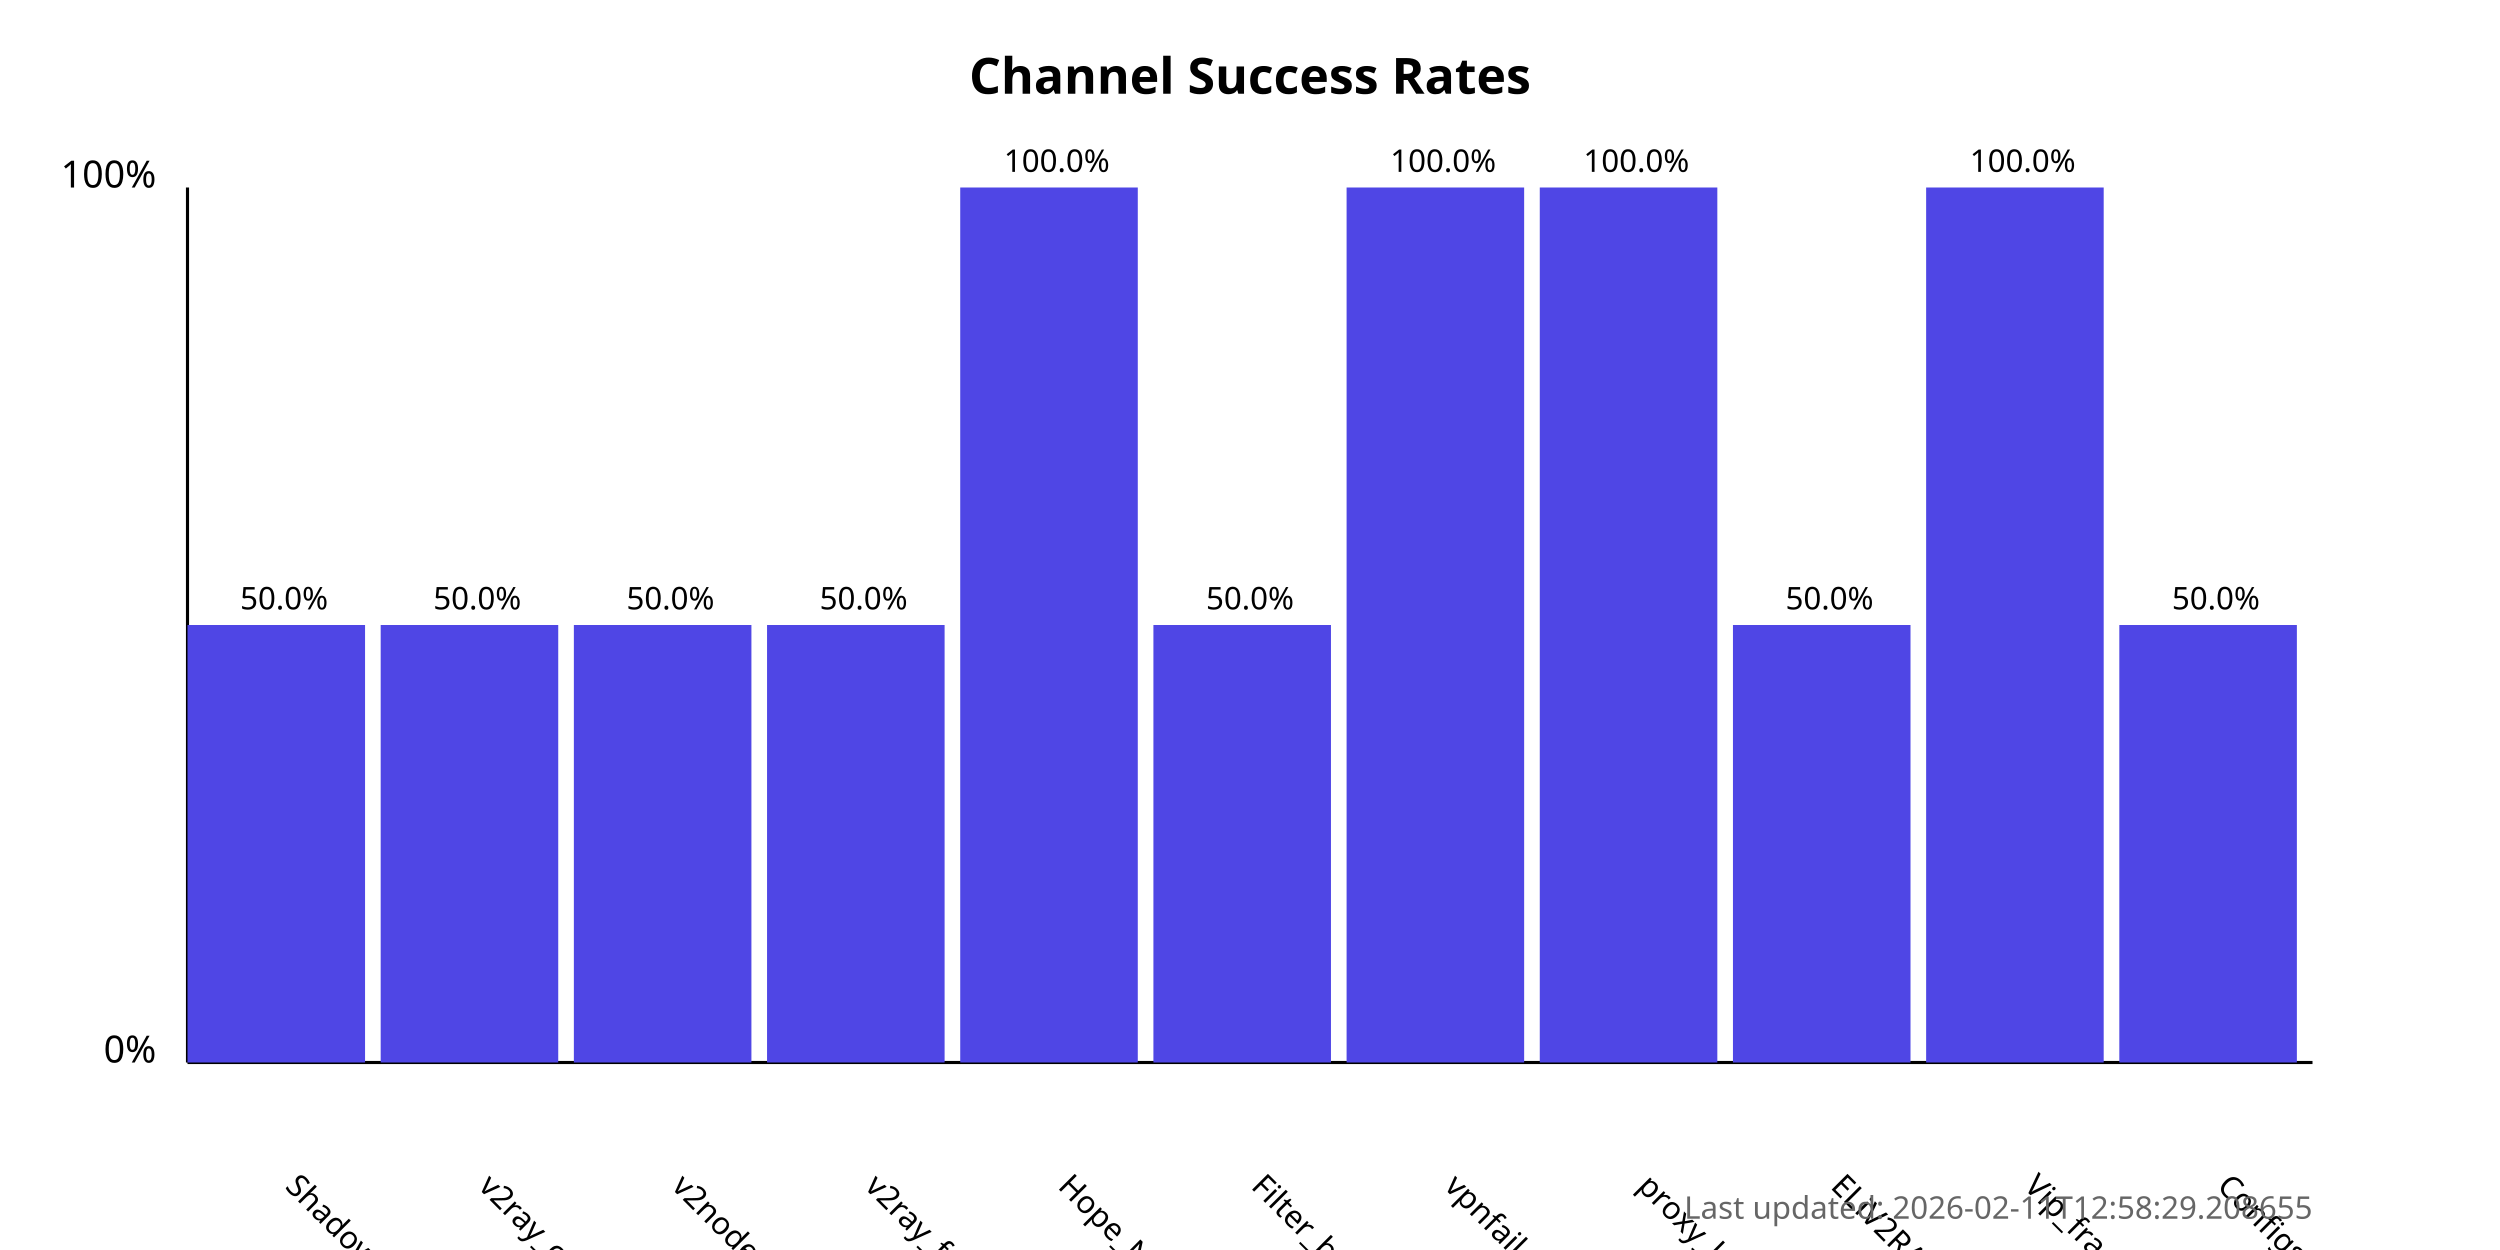
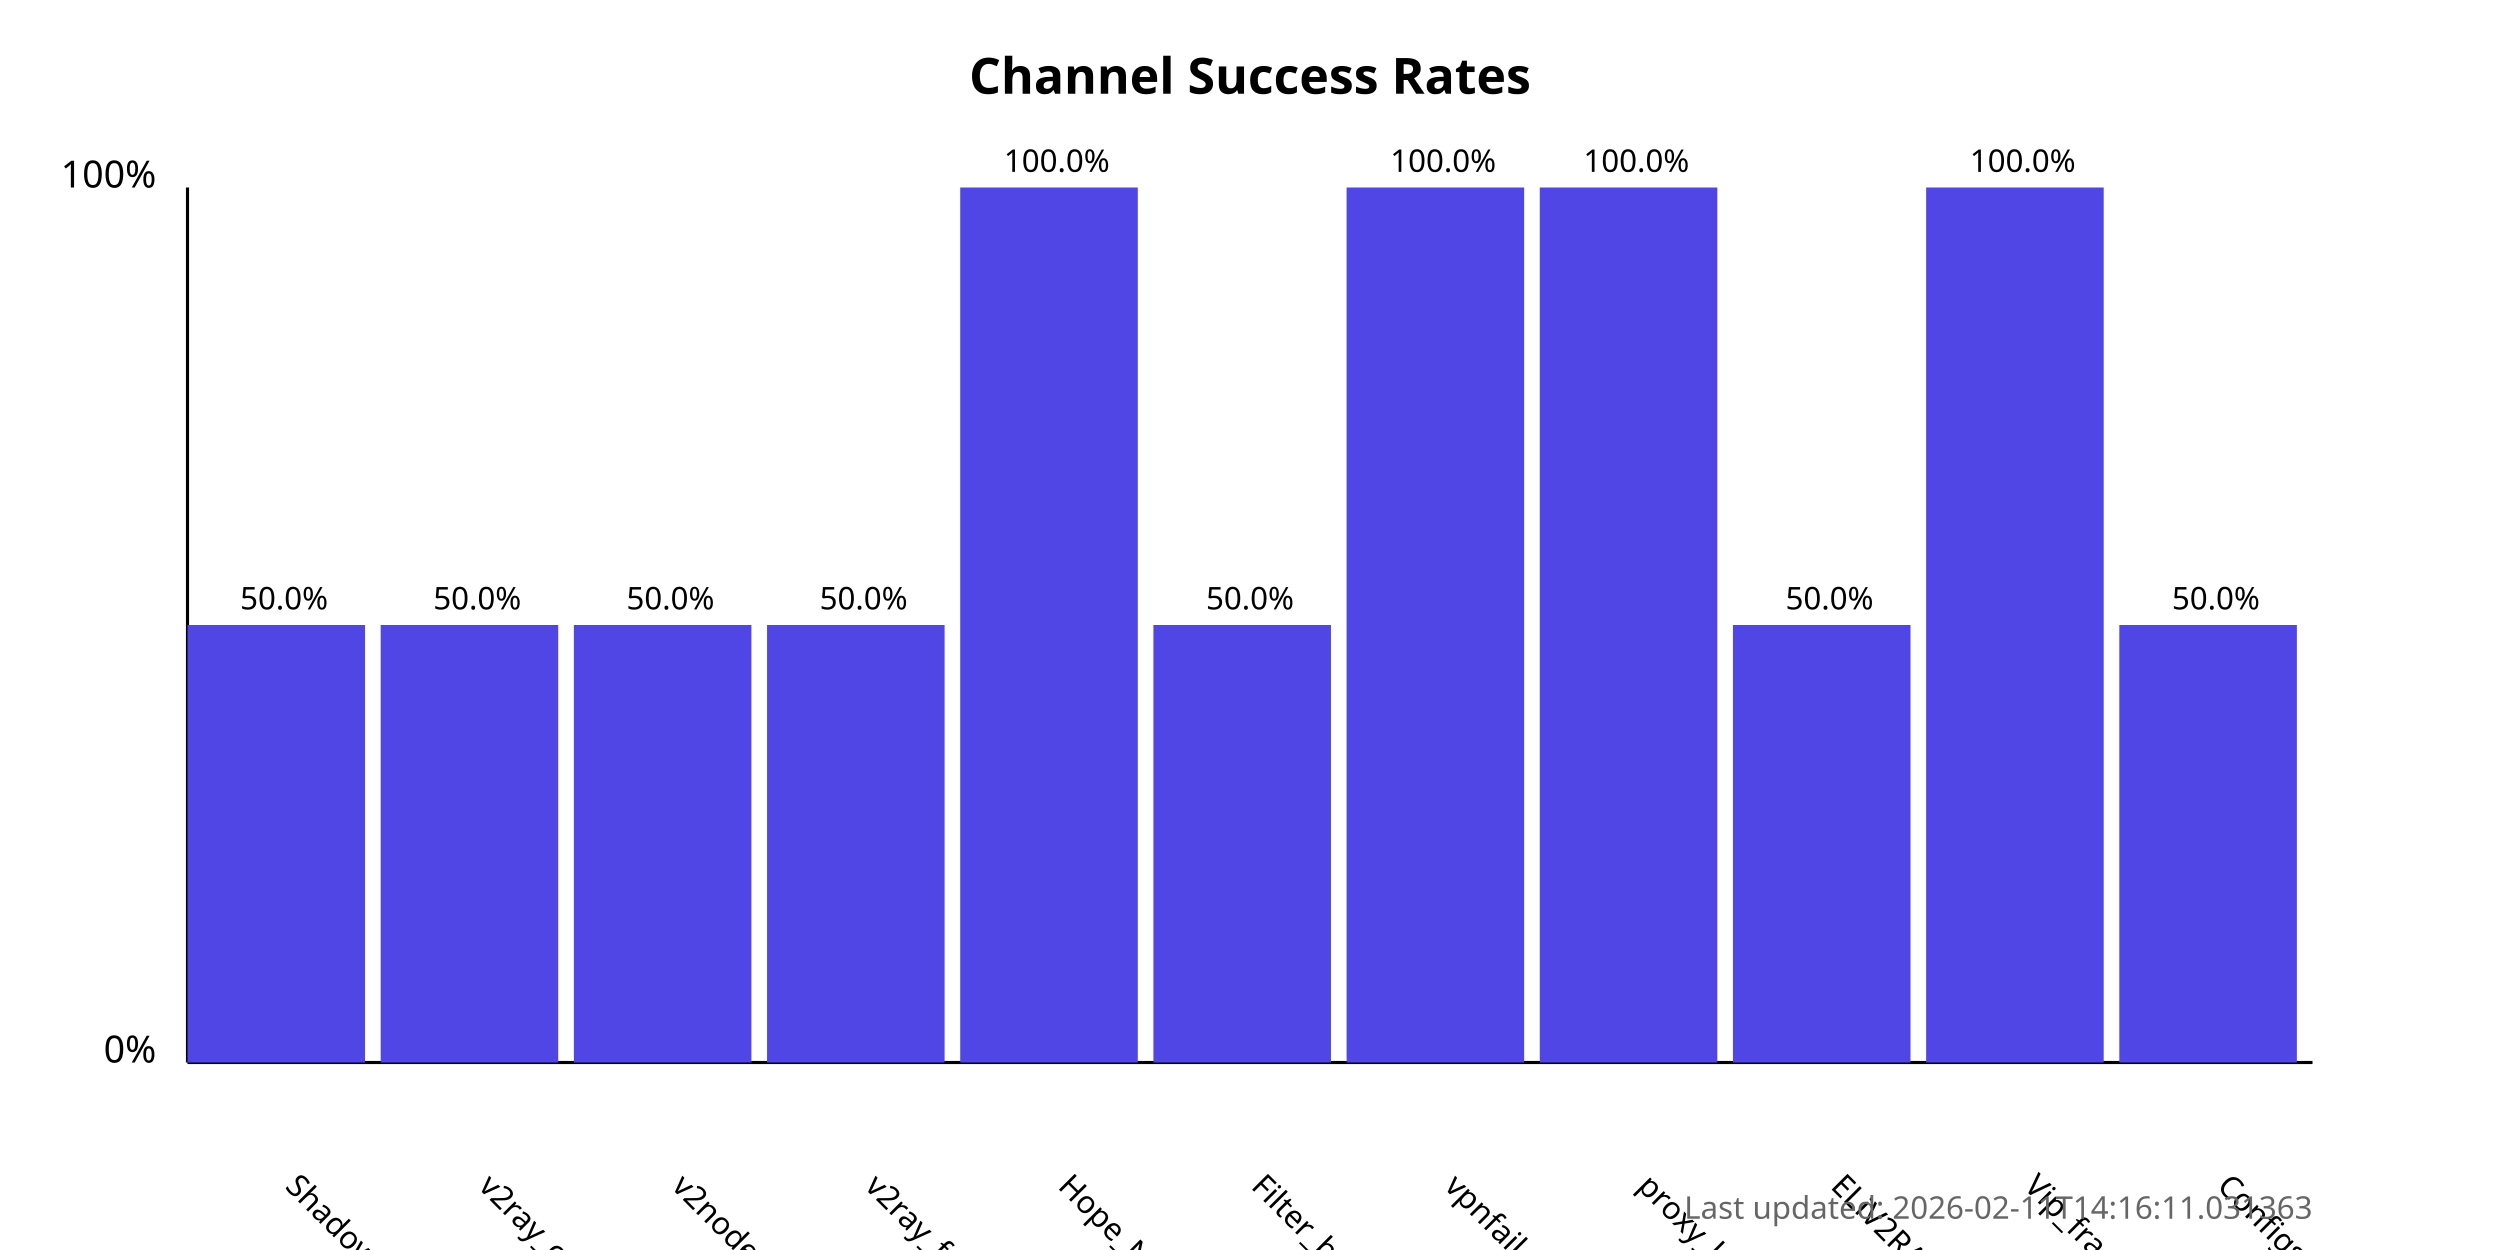
<svg xmlns="http://www.w3.org/2000/svg" width="800" height="400">
  <style>
            .chart-title { font: bold 16px sans-serif; }
            .axis-label { font: 12px sans-serif; }
            .tick-label { font: 10px sans-serif; }
            .bar { fill: #4f46e5; }
            .bar:hover { fill: #6366f1; }
            .timestamp { font: 10px sans-serif; fill: #666; }
        </style>
  <text x="400.0" y="30" text-anchor="middle" class="chart-title">
            Channel Success Rates
        </text>
  <line x1="60" y1="340" x2="60" y2="60" stroke="black" stroke-width="1" />
  <line x1="60" y1="340" x2="740" y2="340" stroke="black" stroke-width="1" />
  <text x="50" y="340" text-anchor="end" class="axis-label">0%</text>
  <text x="50" y="60" text-anchor="end" class="axis-label">100%</text>
  <g>
    <rect x="60" y="200.0" width="56.818" height="140.0" class="bar" />
    <text x="90.909" y="380" transform="rotate(45, 90.90909, 380)" text-anchor="start" class="tick-label">
                ShadowProxy66
            </text>
    <text x="90.909" y="195.0" text-anchor="middle" class="tick-label">
                50.0%
            </text>
  </g>
  <g>
    <rect x="121.818" y="200.0" width="56.818" height="140.0" class="bar" />
    <text x="152.727" y="380" transform="rotate(45, 152.7273, 380)" text-anchor="start" class="tick-label">
                v2ray_configs_pool
            </text>
    <text x="152.727" y="195.0" text-anchor="middle" class="tick-label">
                50.0%
            </text>
  </g>
  <g>
    <rect x="183.636" y="200.0" width="56.818" height="140.0" class="bar" />
    <text x="214.545" y="380" transform="rotate(45, 214.5455, 380)" text-anchor="start" class="tick-label">
                v2nodes
            </text>
    <text x="214.545" y="195.0" text-anchor="middle" class="tick-label">
                50.0%
            </text>
  </g>
  <g>
    <rect x="245.455" y="200.0" width="56.818" height="140.0" class="bar" />
    <text x="276.364" y="380" transform="rotate(45, 276.3636, 380)" text-anchor="start" class="tick-label">
                v2ray_free_conf
            </text>
    <text x="276.364" y="195.0" text-anchor="middle" class="tick-label">
                50.0%
            </text>
  </g>
  <g>
    <rect x="307.273" y="60.0" width="56.818" height="280.0" class="bar" />
    <text x="338.182" y="380" transform="rotate(45, 338.1818, 380)" text-anchor="start" class="tick-label">
                Hope_Net
            </text>
    <text x="338.182" y="55.0" text-anchor="middle" class="tick-label">
                100.0%
            </text>
  </g>
  <g>
    <rect x="369.091" y="200.0" width="56.818" height="140.0" class="bar" />
    <text x="400.0" y="380" transform="rotate(45, 400.0, 380)" text-anchor="start" class="tick-label">
                Filter_breaker
            </text>
    <text x="400.0" y="195.0" text-anchor="middle" class="tick-label">
                50.0%
            </text>
  </g>
  <g>
    <rect x="430.909" y="60.0" width="56.818" height="280.0" class="bar" />
    <text x="461.818" y="380" transform="rotate(45, 461.8182, 380)" text-anchor="start" class="tick-label">
                vpnfail_vless
            </text>
    <text x="461.818" y="55.0" text-anchor="middle" class="tick-label">
                100.0%
            </text>
  </g>
  <g>
    <rect x="492.727" y="60.0" width="56.818" height="280.0" class="bar" />
    <text x="523.636" y="380" transform="rotate(45, 523.6364, 380)" text-anchor="start" class="tick-label">
                proxy_kafee
            </text>
    <text x="523.636" y="55.0" text-anchor="middle" class="tick-label">
                100.0%
            </text>
  </g>
  <g>
    <rect x="554.545" y="200.0" width="56.818" height="140.0" class="bar" />
    <text x="585.455" y="380" transform="rotate(45, 585.4545, 380)" text-anchor="start" class="tick-label">
                ELiV2RAY
            </text>
    <text x="585.455" y="195.0" text-anchor="middle" class="tick-label">
                50.0%
            </text>
  </g>
  <g>
    <rect x="616.364" y="60.0" width="56.818" height="280.0" class="bar" />
    <text x="647.273" y="380" transform="rotate(45, 647.2727, 380)" text-anchor="start" class="tick-label">
                Vip_fragment_v2ray
            </text>
    <text x="647.273" y="55.0" text-anchor="middle" class="tick-label">
                100.0%
            </text>
  </g>
  <g>
    <rect x="678.182" y="200.0" width="56.818" height="140.0" class="bar" />
    <text x="709.091" y="380" transform="rotate(45, 709.0909, 380)" text-anchor="start" class="tick-label">
                ConfigsHubPlus
            </text>
    <text x="709.091" y="195.0" text-anchor="middle" class="tick-label">
                50.0%
            </text>
  </g>
  <text x="740" y="390" text-anchor="end" class="timestamp">
-             Last updated: 2026-02-11T12:58:29.208655
+             Last updated: 2026-02-11T14:16:11.031363
        </text>
</svg>
